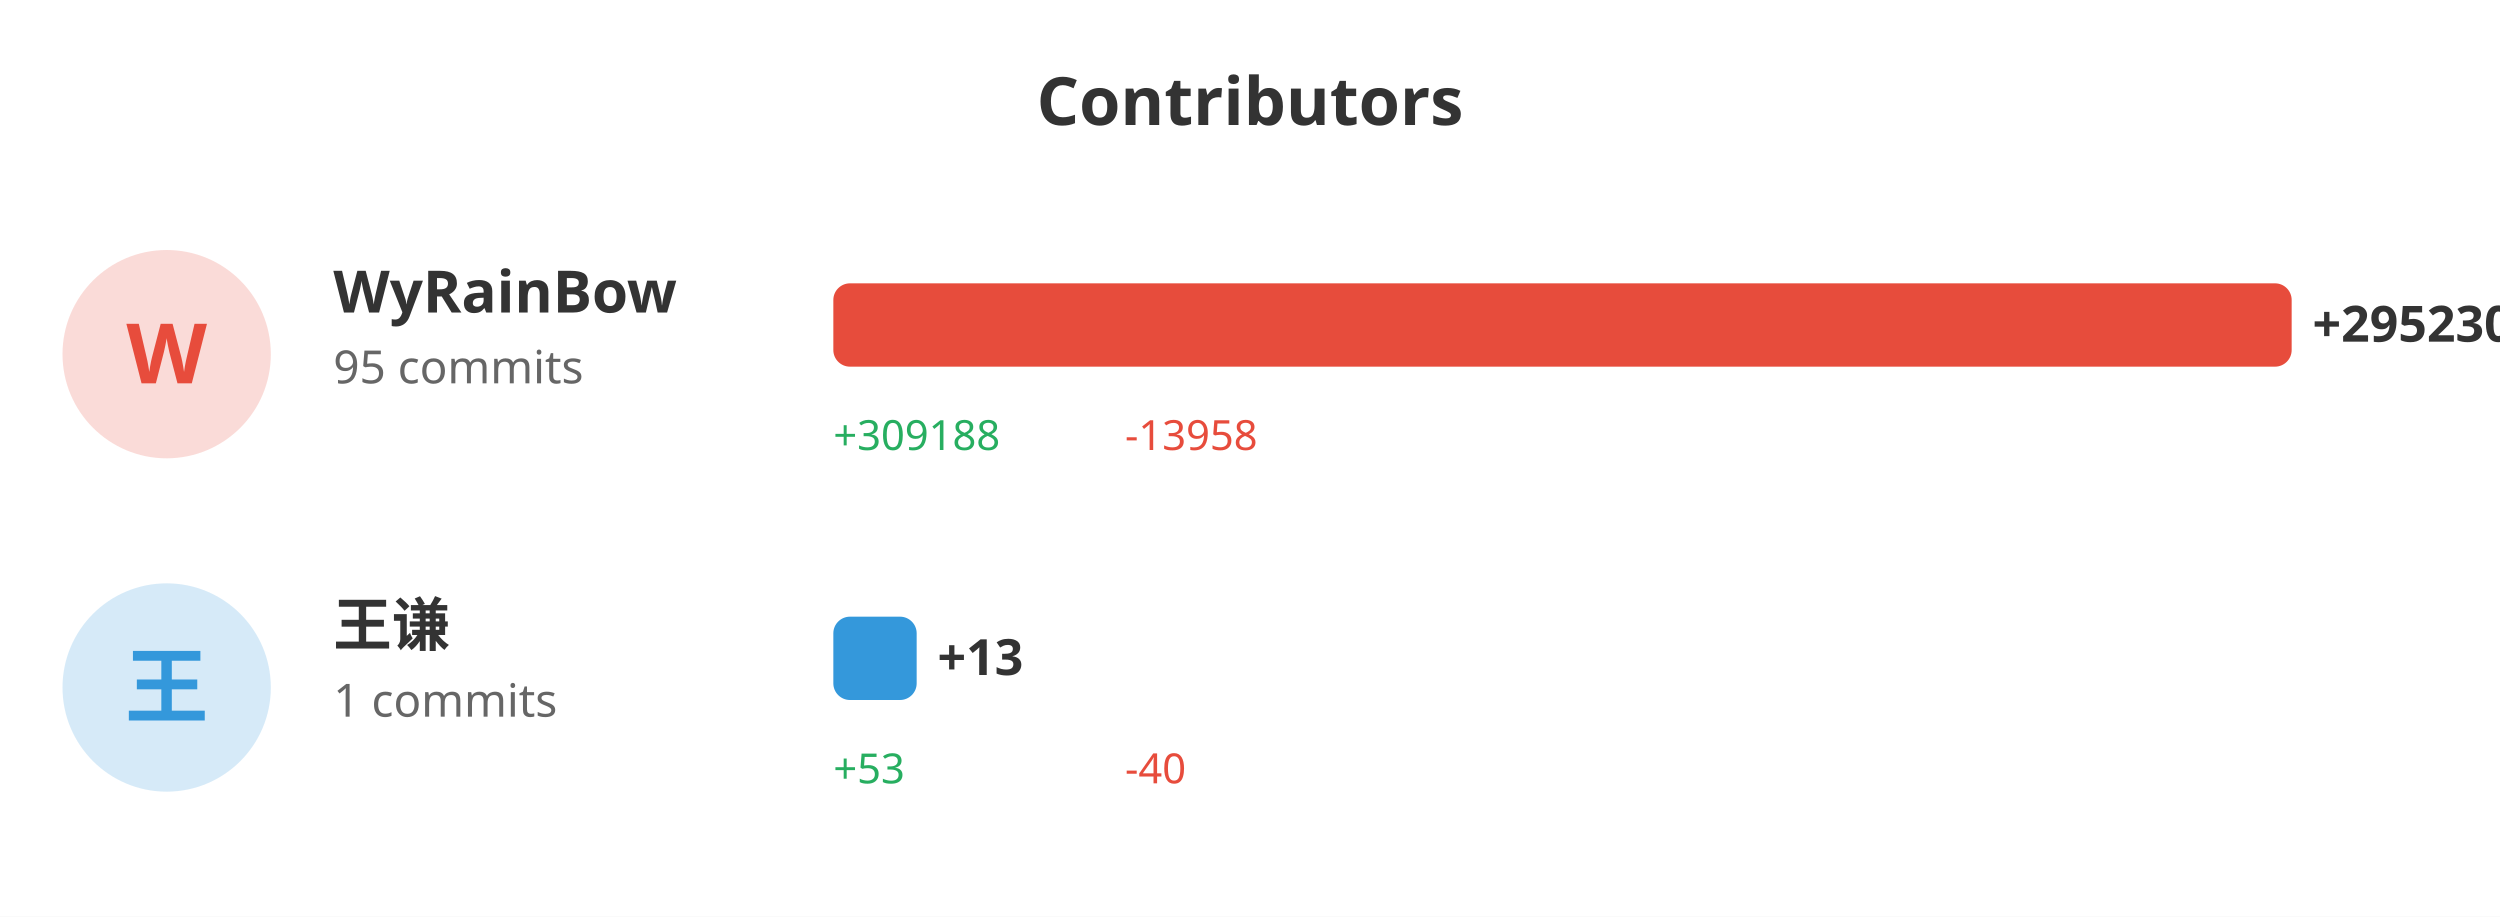
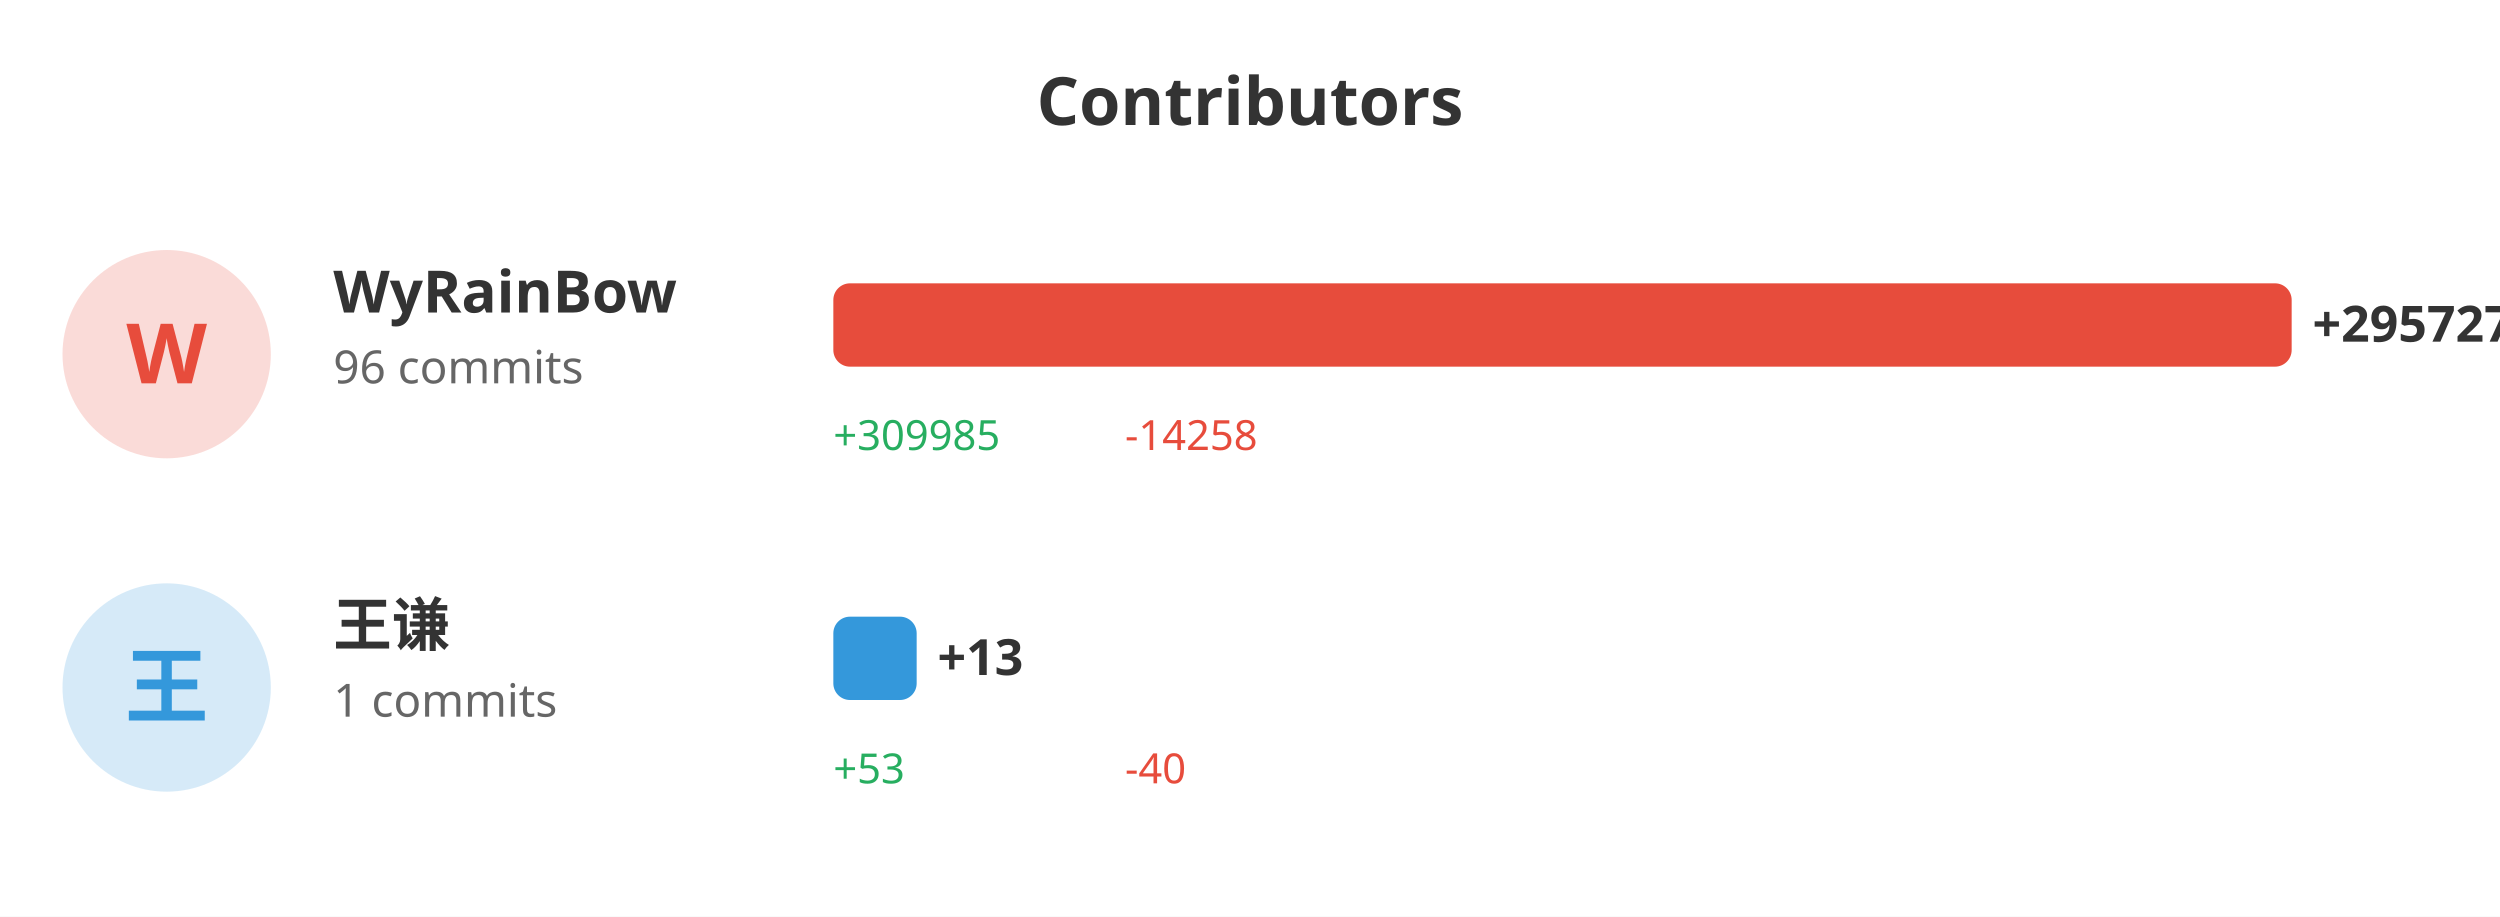
<svg xmlns="http://www.w3.org/2000/svg" width="600" height="220">
  <rect width="100%" height="100%" fill="#ffffff" />
  <text x="300" y="30" fill="#333" font-size="16" font-weight="bold" text-anchor="middle" font-family="sans-serif">Contributors</text>
  <circle cx="40" cy="85" r="25" fill="#e74c3c" opacity="0.2" />
  <text x="40" y="92" fill="#e74c3c" font-size="20" font-weight="bold" text-anchor="middle" font-family="sans-serif">W</text>
  <text x="80" y="75" fill="#333" font-size="14" font-weight="bold" font-family="sans-serif">WyRainBow</text>
-   <text x="80" y="92" fill="#666" font-size="11" font-family="sans-serif">95 commits</text>
+   <text x="80" y="92" fill="#666" font-size="11" font-family="sans-serif">96 commits</text>
  <rect x="200" y="68" width="350.0" height="20" fill="#e74c3c" rx="4" />
-   <text x="555.0" y="82" fill="#333" font-size="12" font-weight="bold" font-family="sans-serif">+295230</text>
-   <text x="200" y="108" fill="#27ae60" font-size="10" font-family="sans-serif">+309188</text>
-   <text x="270" y="108" fill="#e74c3c" font-size="10" font-family="sans-serif">-13958</text>
+   <text x="555.0" y="82" fill="#333" font-size="12" font-weight="bold" font-family="sans-serif">+295727</text>
+   <text x="200" y="108" fill="#27ae60" font-size="10" font-family="sans-serif">+309985</text>
+   <text x="270" y="108" fill="#e74c3c" font-size="10" font-family="sans-serif">-14258</text>
  <circle cx="40" cy="165" r="25" fill="#3498db" opacity="0.2" />
  <text x="40" y="172" fill="#3498db" font-size="20" font-weight="bold" text-anchor="middle" font-family="sans-serif">王</text>
  <text x="80" y="155" fill="#333" font-size="14" font-weight="bold" font-family="sans-serif">王谦</text>
  <text x="80" y="172" fill="#666" font-size="11" font-family="sans-serif">1 commits</text>
  <rect x="200" y="148" width="20" height="20" fill="#3498db" rx="4" />
  <text x="225" y="162" fill="#333" font-size="12" font-weight="bold" font-family="sans-serif">+13</text>
  <text x="200" y="188" fill="#27ae60" font-size="10" font-family="sans-serif">+53</text>
  <text x="270" y="188" fill="#e74c3c" font-size="10" font-family="sans-serif">-40</text>
</svg>
